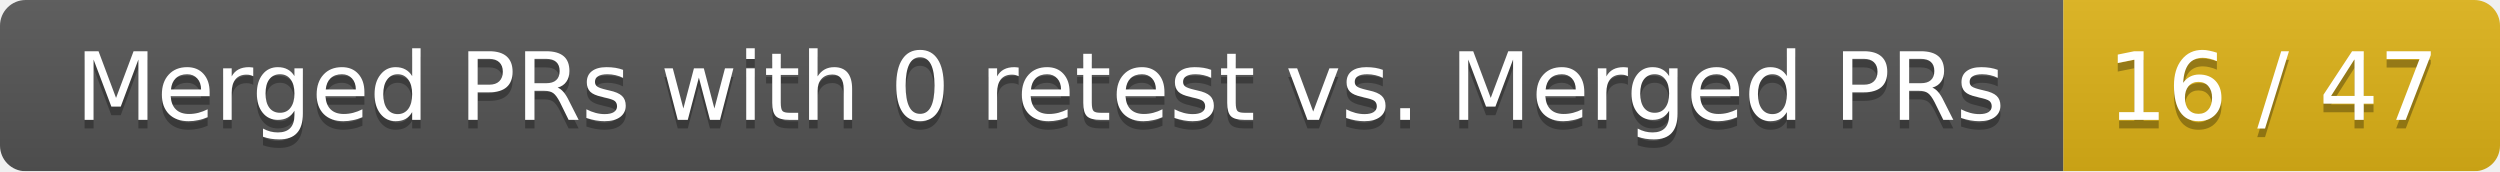
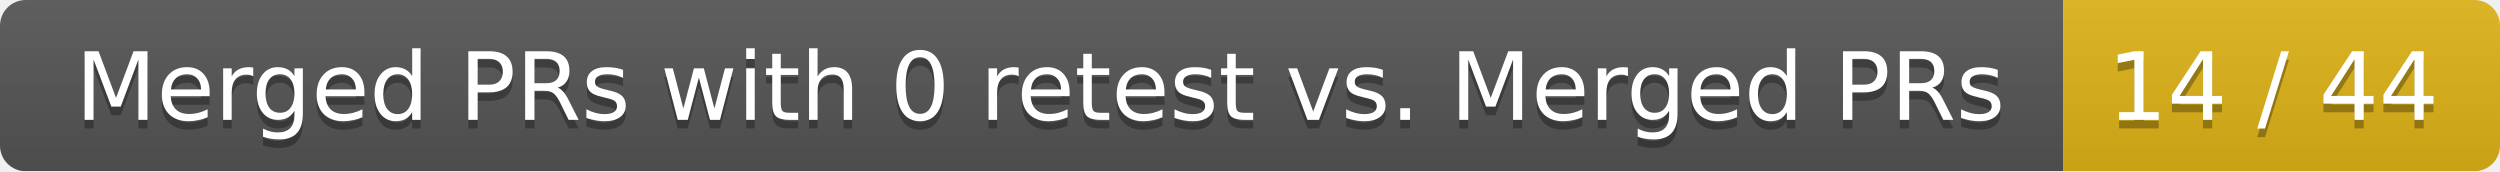
<svg xmlns="http://www.w3.org/2000/svg" width="292" height="20">
  <linearGradient id="smooth" x2="0" y2="100%">
    <stop offset="0" stop-color="#bbb" stop-opacity=".1" />
    <stop offset="1" stop-opacity=".1" />
  </linearGradient>
  <mask id="round">
    <rect width="292" height="20" rx="3" fill="#fff" />
  </mask>
  <g mask="url(#round)">
    <rect width="241" height="20" fill="#555" />
    <rect x="241" width="51" height="20" fill="#dfb317" />
    <rect width="292" height="20" fill="url(#smooth)" />
  </g>
  <g fill="#fff" text-anchor="middle" font-family="DejaVu Sans,Verdana,Geneva,sans-serif" font-size="11">
    <text x="121.5" y="15" fill="#010101" fill-opacity=".3">Merged PRs with 0 retest vs. Merged PRs</text>
    <text x="121.5" y="14">Merged PRs with 0 retest vs. Merged PRs</text>
-     <text x="265.5" y="15" fill="#010101" fill-opacity=".3">16 / 47</text>
-     <text x="265.5" y="14">16 / 47</text>
+     <text x="265.5" y="15" fill="#010101" fill-opacity=".3">14 / 44</text>
+     <text x="265.5" y="14">14 / 44</text>
  </g>
</svg>
